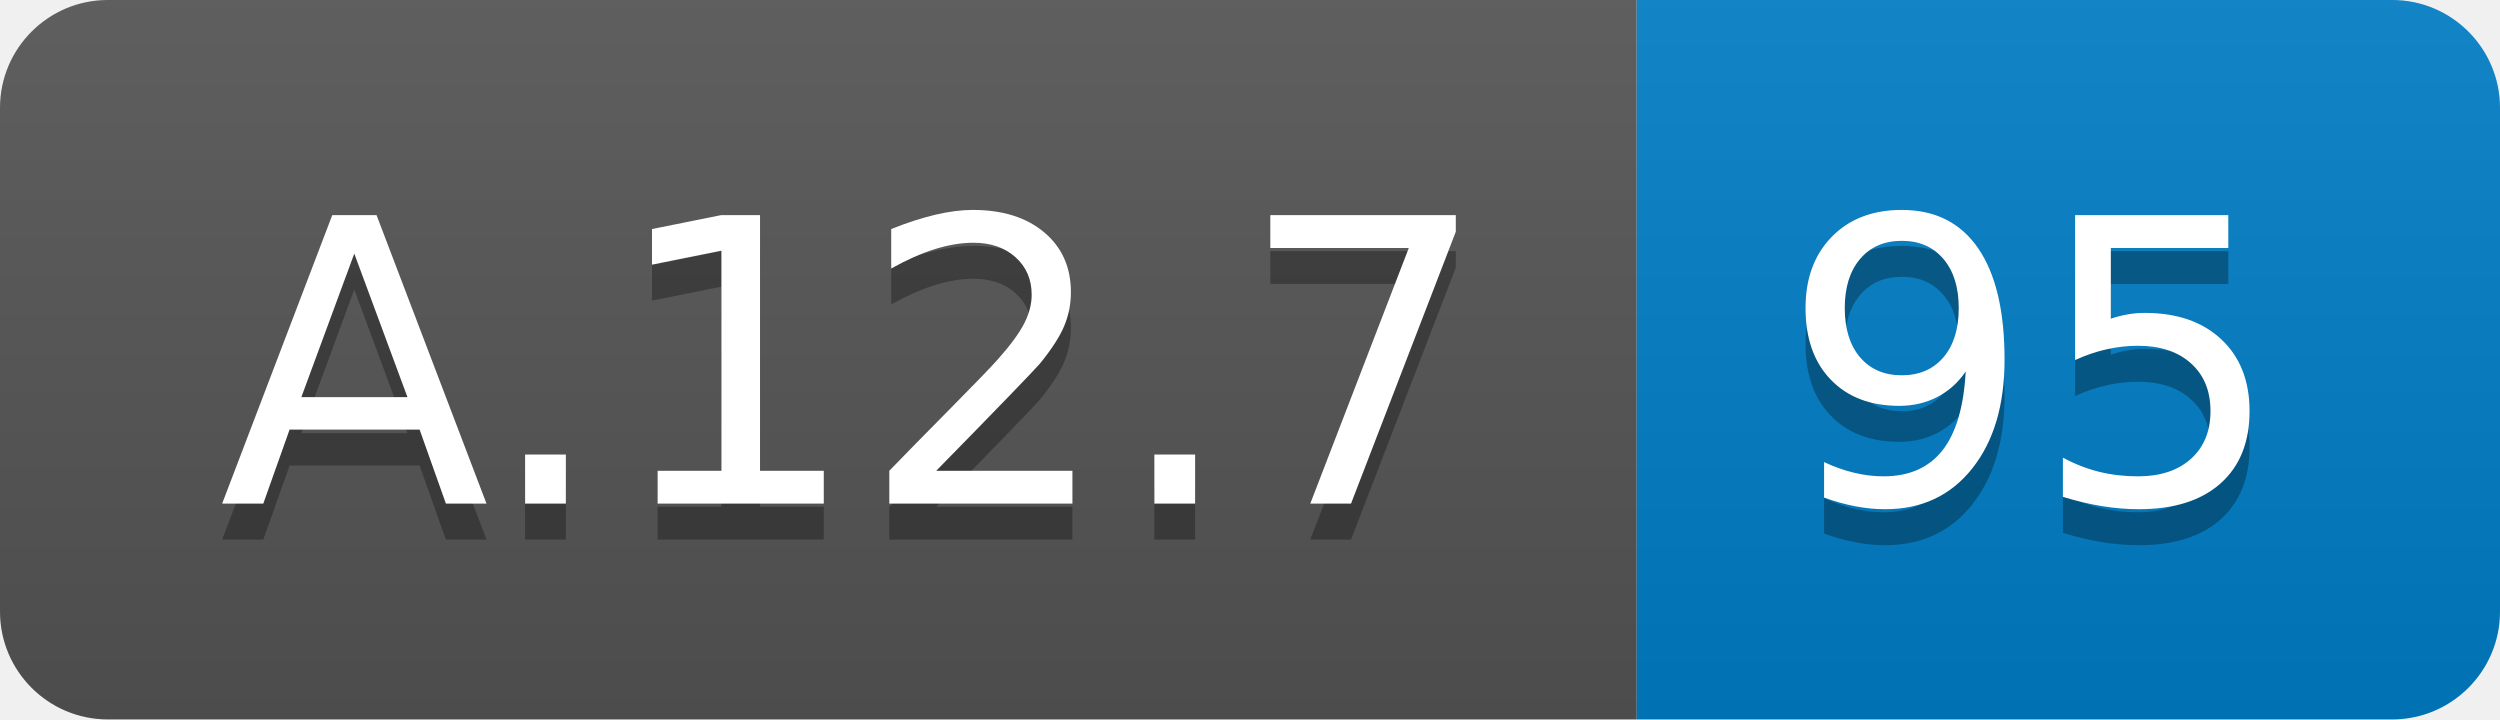
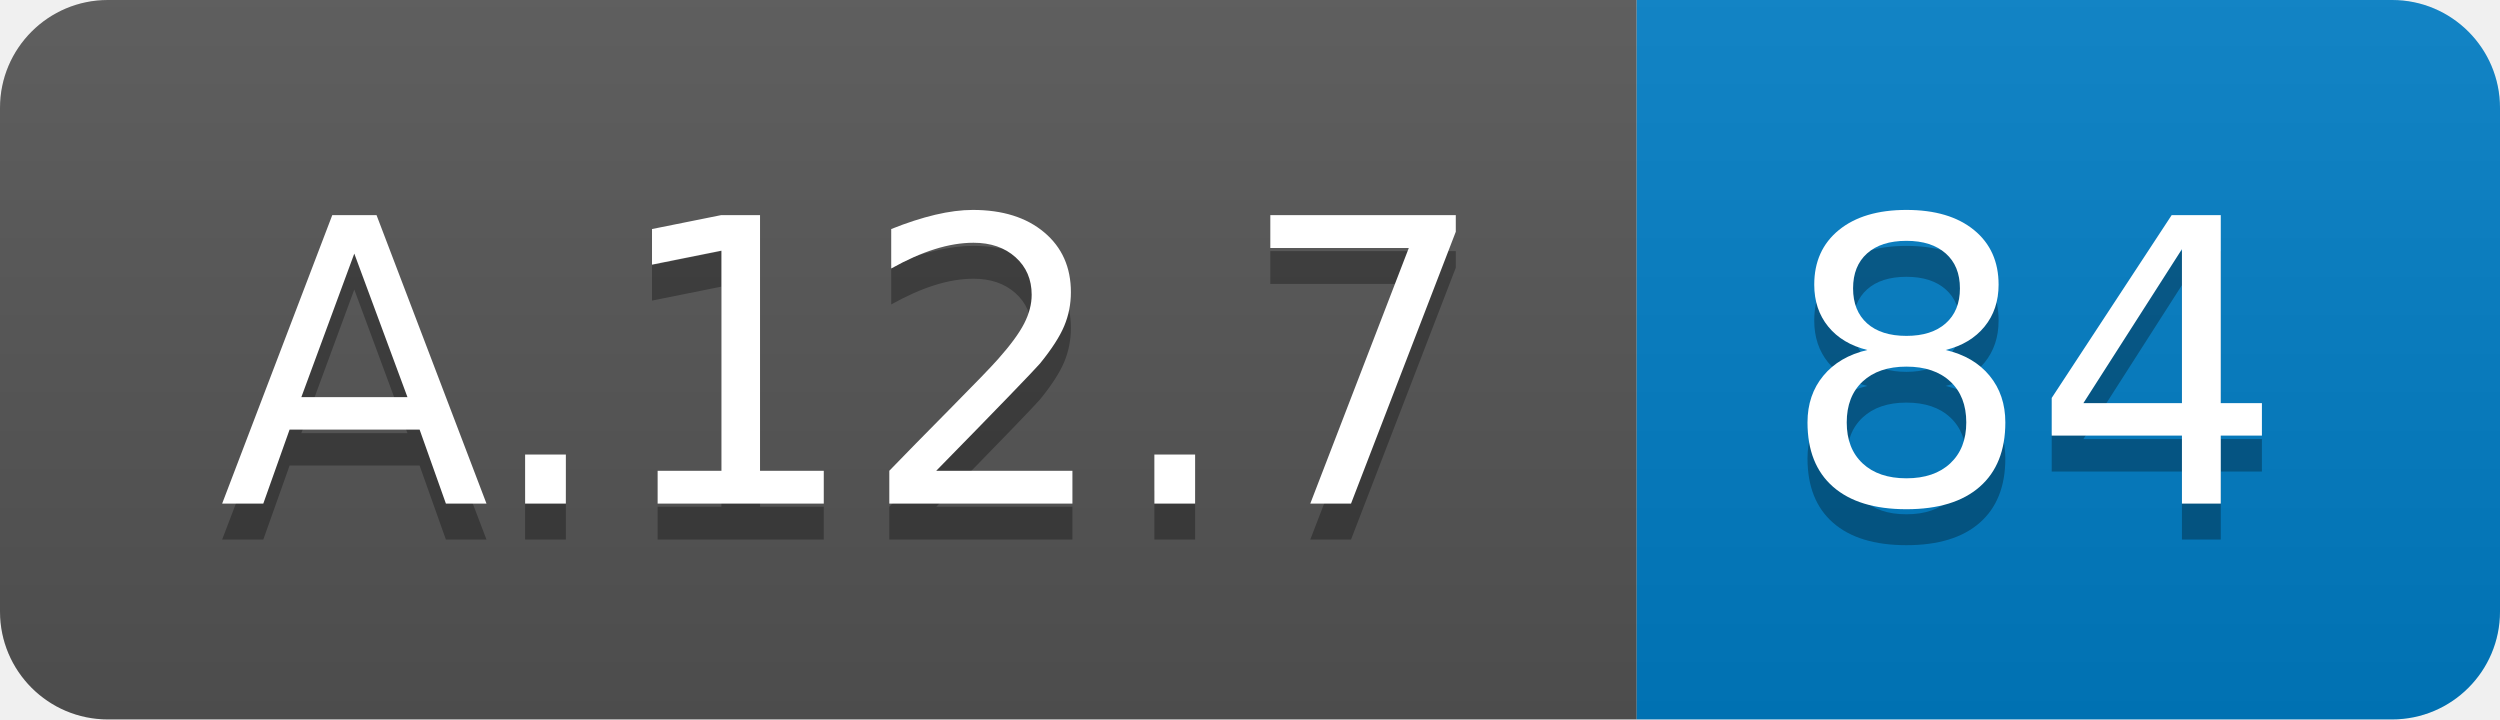
<svg xmlns="http://www.w3.org/2000/svg" width="69.5" height="20">
  <linearGradient id="smooth" x2="0" y2="100%">
    <stop offset="0" stop-color="#bbb" stop-opacity=".1" />
    <stop offset="1" stop-opacity=".1" />
  </linearGradient>
  <clipPath id="round">
    <rect width="69.5" height="20" rx="3" fill="#fff" />
  </clipPath>
  <g clip-path="url(#round)">
    <rect width="45.5" height="20" fill="#555" />
    <rect x="45.5" width="24.0" height="20" fill="#007ec6" />
    <rect width="69.5" height="20" fill="url(#smooth)" />
  </g>
  <g fill="#fff" text-anchor="middle" font-family="DejaVu Sans,Verdana,Geneva,sans-serif" font-size="110">
    <text x="237.5" y="150" fill="#010101" fill-opacity=".3" transform="scale(0.1)" textLength="355.0" lengthAdjust="spacing">A.12.7</text>
    <text x="237.5" y="140" transform="scale(0.1)" textLength="355.0" lengthAdjust="spacing">A.12.7</text>
-     <text x="565.0" y="150" fill="#010101" fill-opacity=".3" transform="scale(0.1)" textLength="140.0" lengthAdjust="spacing">95</text>
-     <text x="565.0" y="140" transform="scale(0.1)" textLength="140.0" lengthAdjust="spacing">95</text>
+     <text x="565.0" y="150" fill="#010101" fill-opacity=".3" transform="scale(0.1)" textLength="140.0" lengthAdjust="spacing">84</text>
+     <text x="565.0" y="140" transform="scale(0.1)" textLength="140.0" lengthAdjust="spacing">84</text>
  </g>
</svg>
